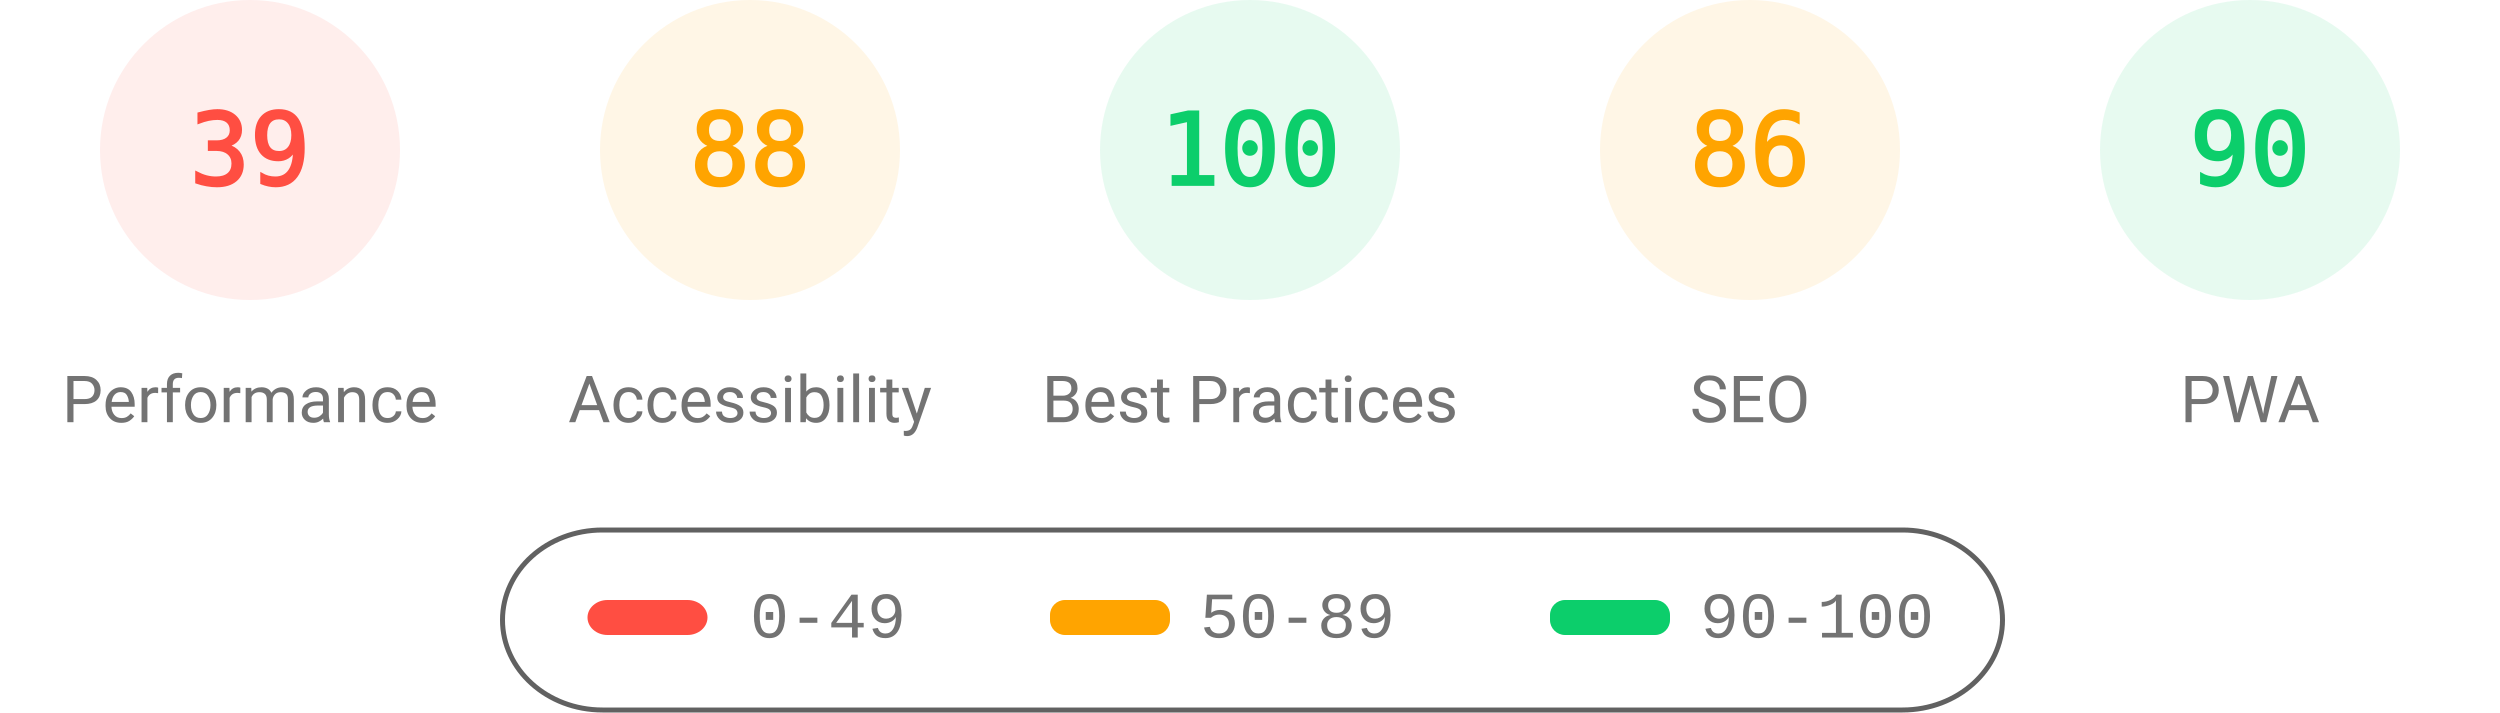
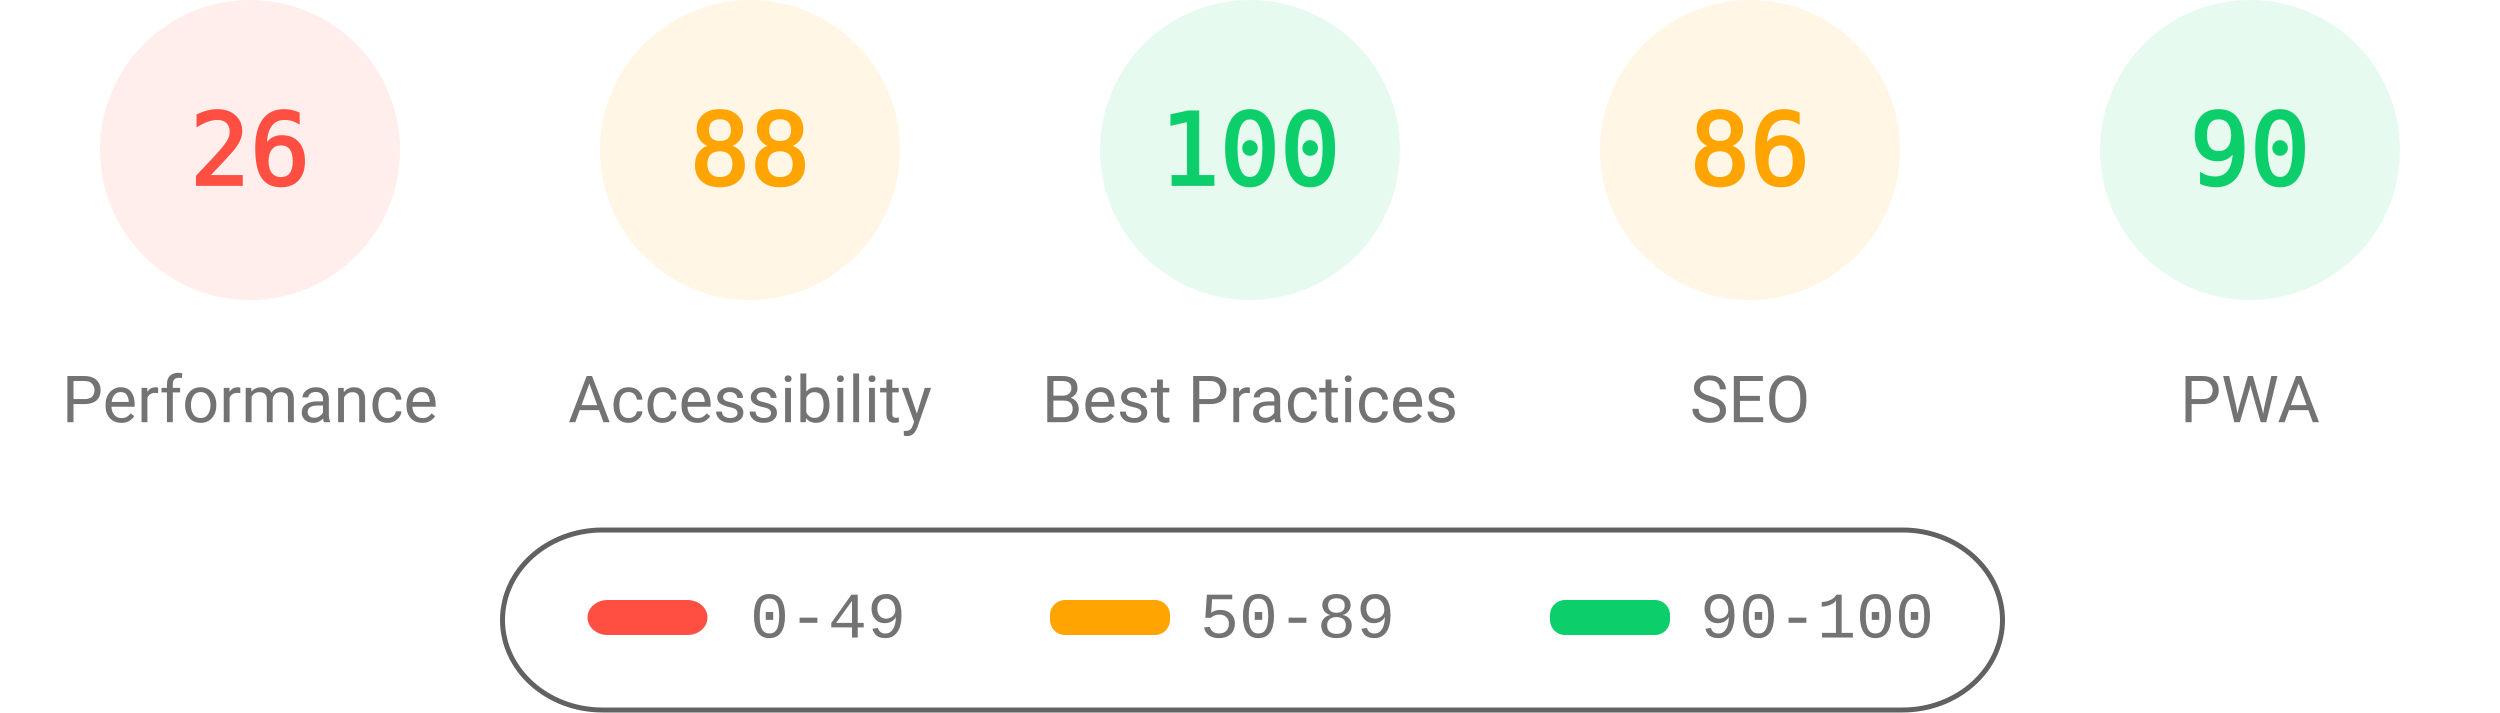
<svg xmlns="http://www.w3.org/2000/svg" fill="none" width="1000" height="285">
  <style>.gauge-base{opacity:.1}.gauge-arc{fill:none;animation-delay:250ms;stroke-linecap:round;transform:rotate(-90deg);transform-origin:100px 60px;animation:load-gauge 1s ease forwards}.guage-text{font-size:40px;font-family:monospace;text-align:center}.guage-red{color:#ff4e42;fill:#ff4e42;stroke:#ff4e42}.guage-orange{color:#ffa400;fill:#ffa400;stroke:#ffa400}.guage-green{color:#0cce6b;fill:#0cce6b;stroke:#0cce6b}.guage-undefined{color:#5c5c5c;fill:#5c5c5c;stroke:#5c5c5c}.guage-title{color:#737373;fill:#737373;stroke:none;font-size:26px;line-height:26px;font-family:Roboto,Halvetica,Arial,sans-serif}@keyframes load-gauge{from{stroke-dasharray:0 352.858}}</style>
  <svg class="guage-div guage-perf guage-red" viewBox="0 0 200 200" width="200" height="200">
    <circle class="gauge-base" r="56" cx="100" cy="60" stroke-width="8" />
-     <circle class="gauge-arc guage-arc-1" r="56" cx="100" cy="60" stroke-width="8" style="stroke-dasharray:137.225,351.858" />
-     <text class="guage-text" x="100" y="60" alignment-baseline="central" dominant-baseline="central" text-anchor="middle">39</text>
+     <circle class="gauge-arc guage-arc-1" r="56" cx="100" cy="60" stroke-width="8" style="stroke-dasharray:91.483,351.858" />
+     <text class="guage-text" x="100" y="60" alignment-baseline="central" dominant-baseline="central" text-anchor="middle">26</text>
    <text class="guage-title" x="100" y="160" alignment-baseline="central" dominant-baseline="central" text-anchor="middle">Performance</text>
  </svg>
  <svg class="guage-div guage-acc guage-orange" viewBox="0 0 200 200" width="200" height="200" x="200">
    <circle class="gauge-base" r="56" cx="100" cy="60" stroke-width="8" />
    <circle class="gauge-arc guage-arc-2" r="56" cx="100" cy="60" stroke-width="8" style="stroke-dasharray:309.635,351.858" />
    <text class="guage-text" x="100" y="60" alignment-baseline="central" dominant-baseline="central" text-anchor="middle">88</text>
    <text class="guage-title" x="100" y="160" alignment-baseline="central" dominant-baseline="central" text-anchor="middle">Accessibility</text>
  </svg>
  <svg class="guage-div guage-best guage-green" viewBox="0 0 200 200" width="200" height="200" x="400">
    <circle class="gauge-base" r="56" cx="100" cy="60" stroke-width="8" />
    <circle class="gauge-arc guage-arc-3" r="56" cx="100" cy="60" stroke-width="8" style="stroke-dasharray:351.858,351.858" />
    <text class="guage-text" x="100" y="60" alignment-baseline="central" dominant-baseline="central" text-anchor="middle">100</text>
    <text class="guage-title" x="100" y="160" alignment-baseline="central" dominant-baseline="central" text-anchor="middle">Best Practices</text>
  </svg>
  <svg class="guage-div guage-seo guage-orange" viewBox="0 0 200 200" width="200" height="200" x="600">
    <circle class="gauge-base" r="56" cx="100" cy="60" stroke-width="8" />
    <circle class="gauge-arc guage-arc-4" r="56" cx="100" cy="60" stroke-width="8" style="stroke-dasharray:302.598,351.858" />
    <text class="guage-text" x="100" y="60" alignment-baseline="central" dominant-baseline="central" text-anchor="middle">86</text>
    <text class="guage-title" x="100" y="160" alignment-baseline="central" dominant-baseline="central" text-anchor="middle">SEO</text>
  </svg>
  <svg class="guage-div guage-pwa guage-green" viewBox="0 0 200 200" width="200" height="200" x="800">
    <circle class="gauge-base" r="56" cx="100" cy="60" stroke-width="8" />
    <circle class="gauge-arc guage-arc-4" r="56" cx="100" cy="60" stroke-width="8" style="stroke-dasharray:316.672,351.858" />
    <text class="guage-text" x="100" y="60" alignment-baseline="central" dominant-baseline="central" text-anchor="middle">90</text>
    <text class="guage-title" x="100" y="160" alignment-baseline="central" dominant-baseline="central" text-anchor="middle">PWA</text>
  </svg>
  <svg width="604" height="76" x="200" y="210">
    <path fill="none" id="canvas_background" d="M-1-1h604v80H-1z" />
    <rect fill-opacity="0" stroke="#616161" stroke-width="2" rx="40" id="svg_2" height="72" width="600" y="2" x="1" fill="#000" />
    <rect stroke="#000" rx="8" id="svg_3" height="14" width="48" y="30" x="35" stroke-opacity="null" stroke-width="0" fill="#ff4e42" />
    <rect stroke="#000" rx="6" id="svg_4" height="14" width="48" y="30" x="220" stroke-opacity="null" stroke-width="0" fill="#ffa400" />
    <rect stroke="#000" rx="6" id="svg_5" height="14" width="48" y="30" x="420" stroke-opacity="null" stroke-width="0" fill="#0cce6b" />
    <text xml:space="preserve" text-anchor="start" font-family="'Courier New', Courier, monospace" font-size="26" id="svg_6" y="45" x="100" stroke-opacity="null" stroke-width="0" stroke="#000" fill="#737373">0-49</text>
    <text xml:space="preserve" text-anchor="start" font-family="'Courier New', Courier, monospace" font-size="26" id="svg_7" y="45" x="280" stroke-opacity="null" stroke-width="0" stroke="#000" fill="#737373">50-89</text>
    <text xml:space="preserve" text-anchor="start" font-family="'Courier New', Courier, monospace" font-size="26" id="svg_8" y="45" x="480" stroke-opacity="null" stroke-width="0" stroke="#000" fill="#737373">90-100</text>
  </svg>
</svg>
